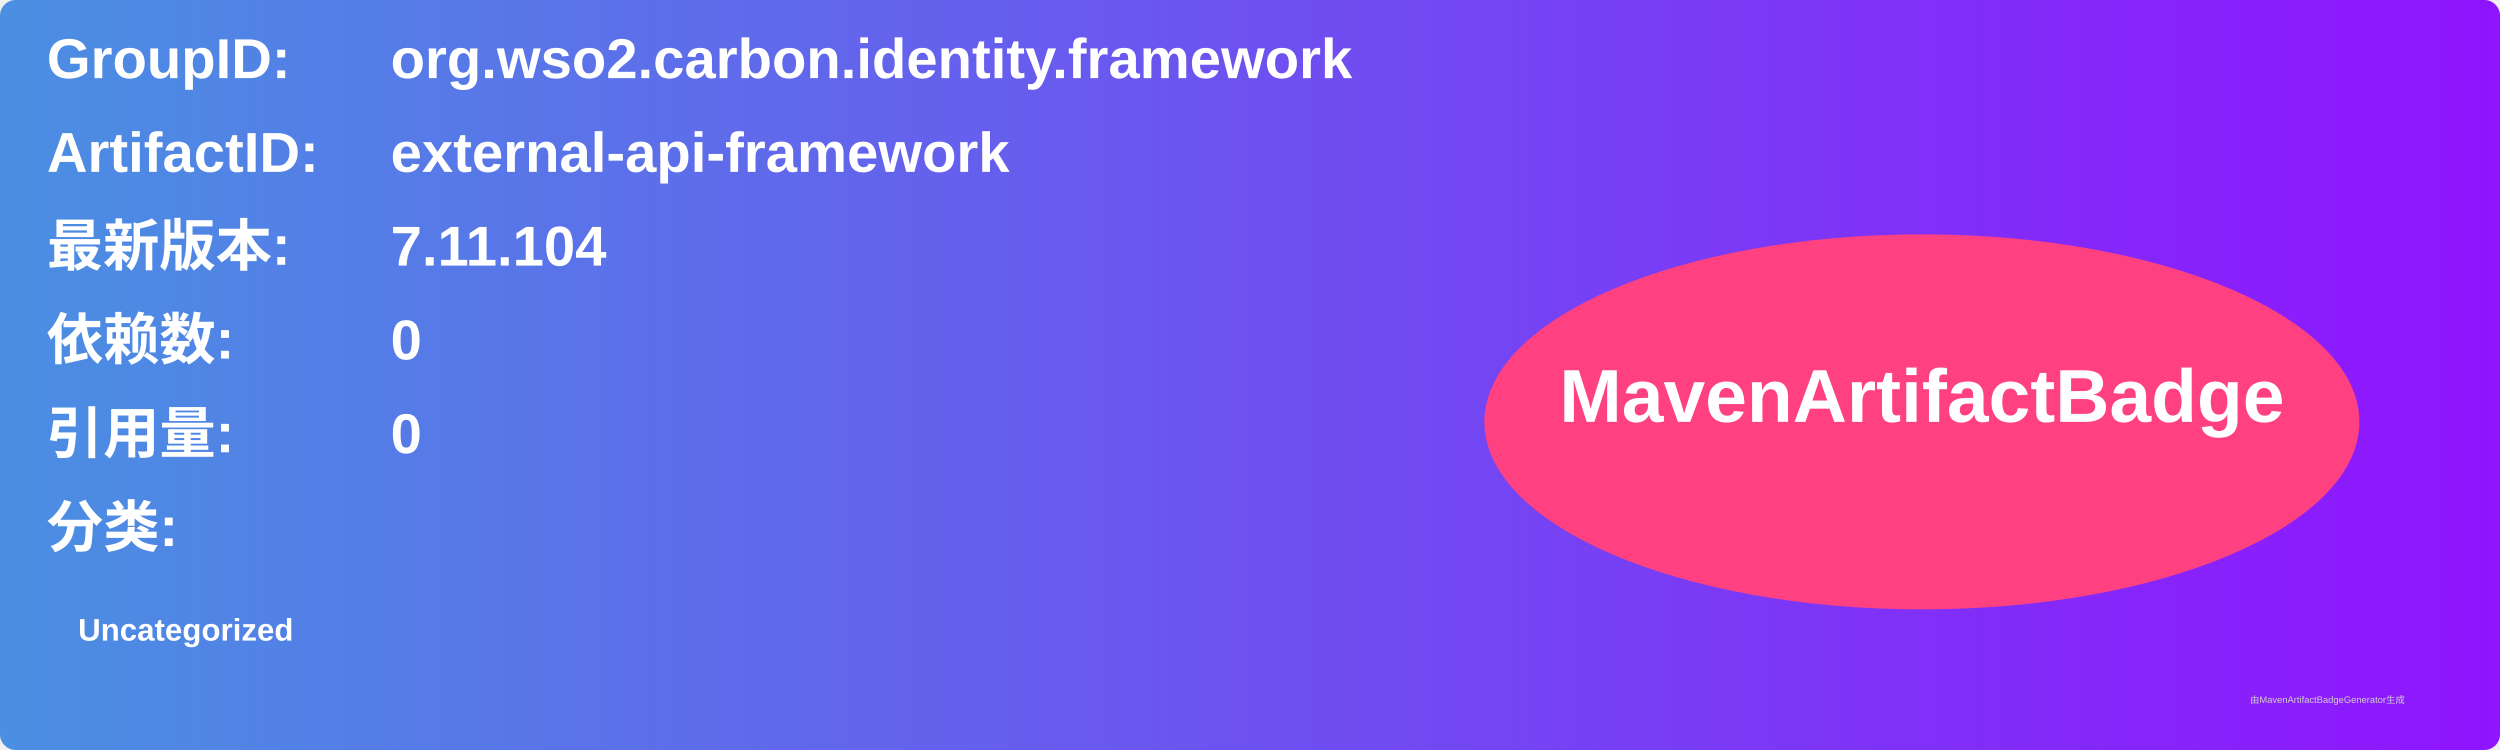
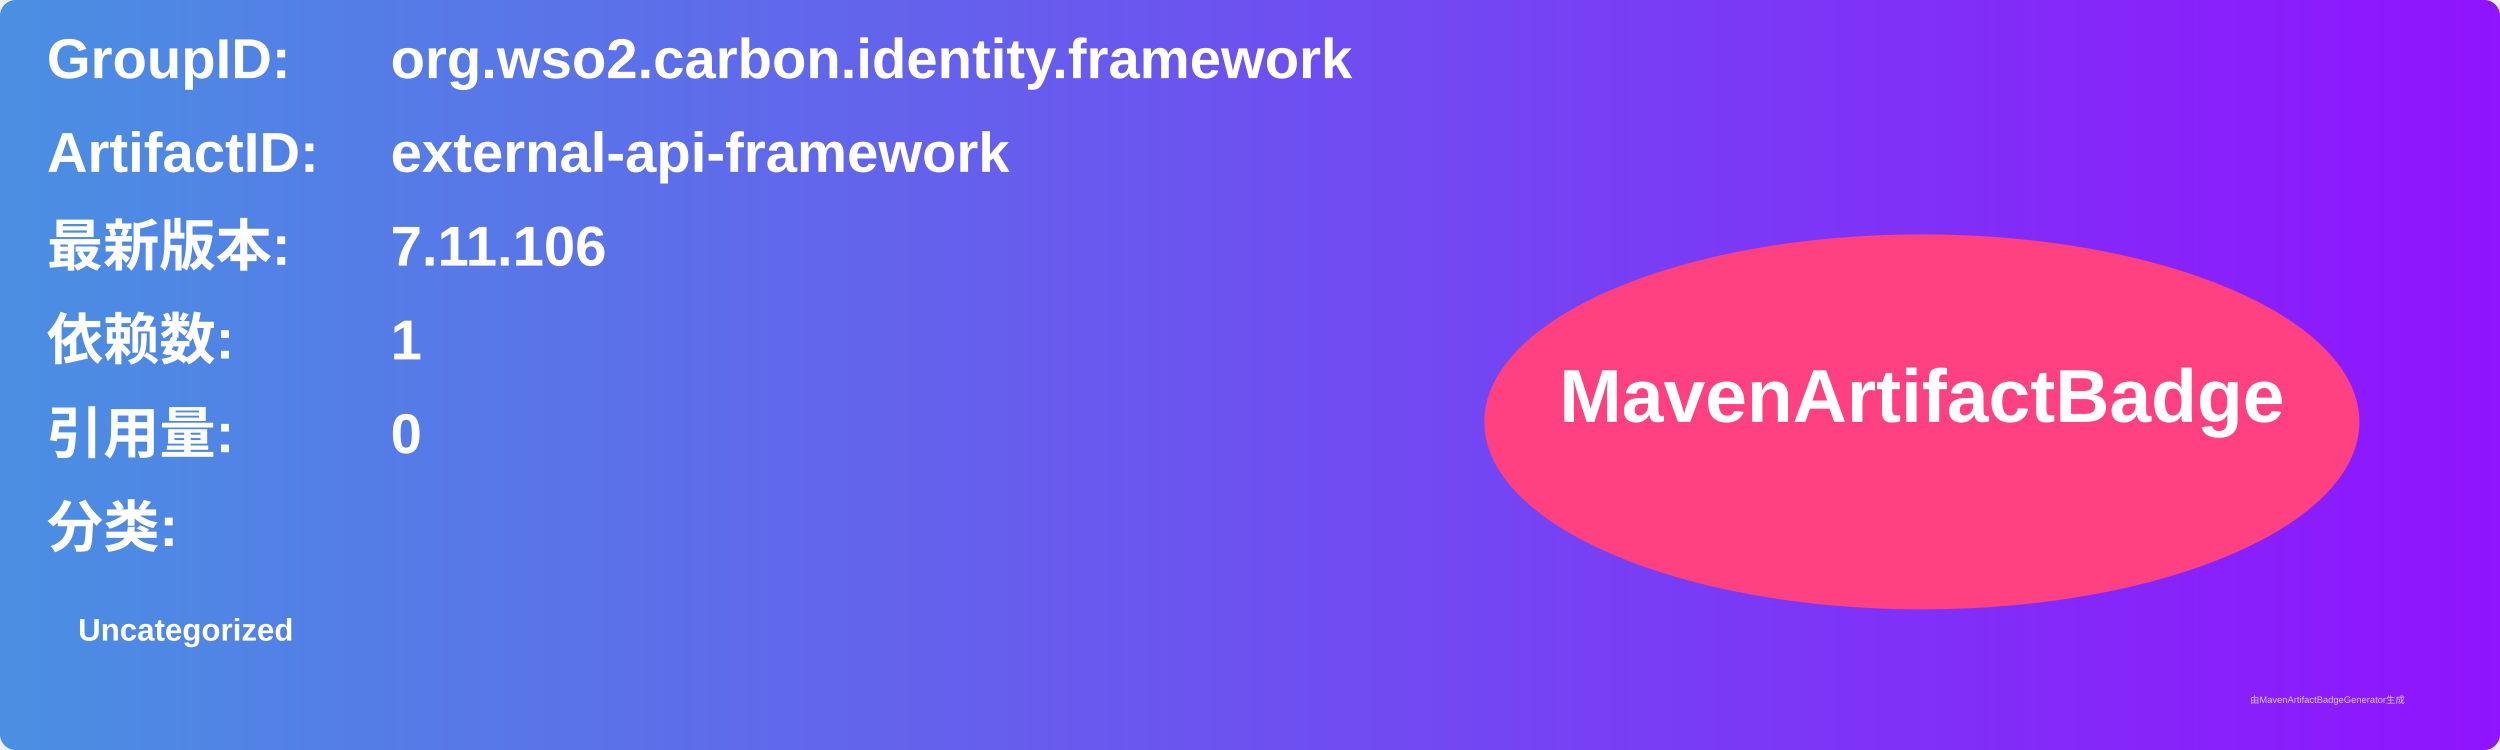
<svg xmlns="http://www.w3.org/2000/svg" width="800" height="240" viewBox="0 0 800 240">
  <linearGradient id="grad" x1="0%" y1="0%" x2="100%" y2="0%">
    <stop offset="0%" stop-color="#4a90e2" />
    <stop offset="100%" stop-color="#9013fe" />
  </linearGradient>
  <rect width="100%" height="100%" rx="5" ry="5" fill="url(#grad)" />
  <g transform="translate(15, 15)">
    <text x="0" y="10" font-family="Arial" font-size="18" fill="white" font-weight="bold" width="260">GroupID:</text>
    <text x="110" y="10" font-family="Arial" font-size="18" fill="white" font-weight="bold" width="460">org.wso2.carbon.identity.framework</text>
    <text x="0" y="40" font-family="Arial" font-size="18" fill="white" font-weight="bold" width="260">ArtifactID:</text>
    <text x="110" y="40" font-family="Arial" font-size="18" fill="white" font-weight="bold" width="460">external-api-framework</text>
    <text x="0" y="70" font-family="Arial" font-size="18" fill="white" font-weight="bold">最新版本:</text>
    <text x="110" y="70" font-family="Arial" font-size="18" fill="white" font-weight="bold">
-       <tspan font-weight="bold">7.11.104</tspan>
+       <tspan font-weight="bold">7.11.106</tspan>
    </text>
    <text x="0" y="100" font-family="Arial" font-size="18" fill="white" font-weight="bold">依赖数: </text>
    <text x="110" y="100" font-family="Arial" font-size="18" fill="white">
-       <tspan font-weight="bold">0</tspan>
+       <tspan font-weight="bold">1</tspan>
    </text>
    <text x="0" y="130" font-family="Arial" font-size="18" fill="white" font-weight="bold">引用量: </text>
    <text x="110" y="130" font-family="Arial" font-size="18" fill="white">
      <tspan font-weight="bold">0</tspan>
    </text>
    <text x="0" y="160" font-family="Arial" font-size="18" fill="white" font-weight="bold">分类:</text>
    <text x="10" y="190" font-family="Arial" font-size="10" fill="white">
      <tspan font-weight="bold">Uncategorized</tspan>
    </text>
    <ellipse cx="600" cy="120" rx="140" ry="60" fill="#ff4081" />
    <text x="600" y="120" text-anchor="middle" font-family="Arial" font-size="24" fill="white" font-weight="bold">MavenArtifactBadge</text>
  </g>
  <text x="720" y="225" font-family="Arial" font-size="3" fill="#d0d0d0">由MavenArtifactBadgeGenerator生成</text>
</svg>
